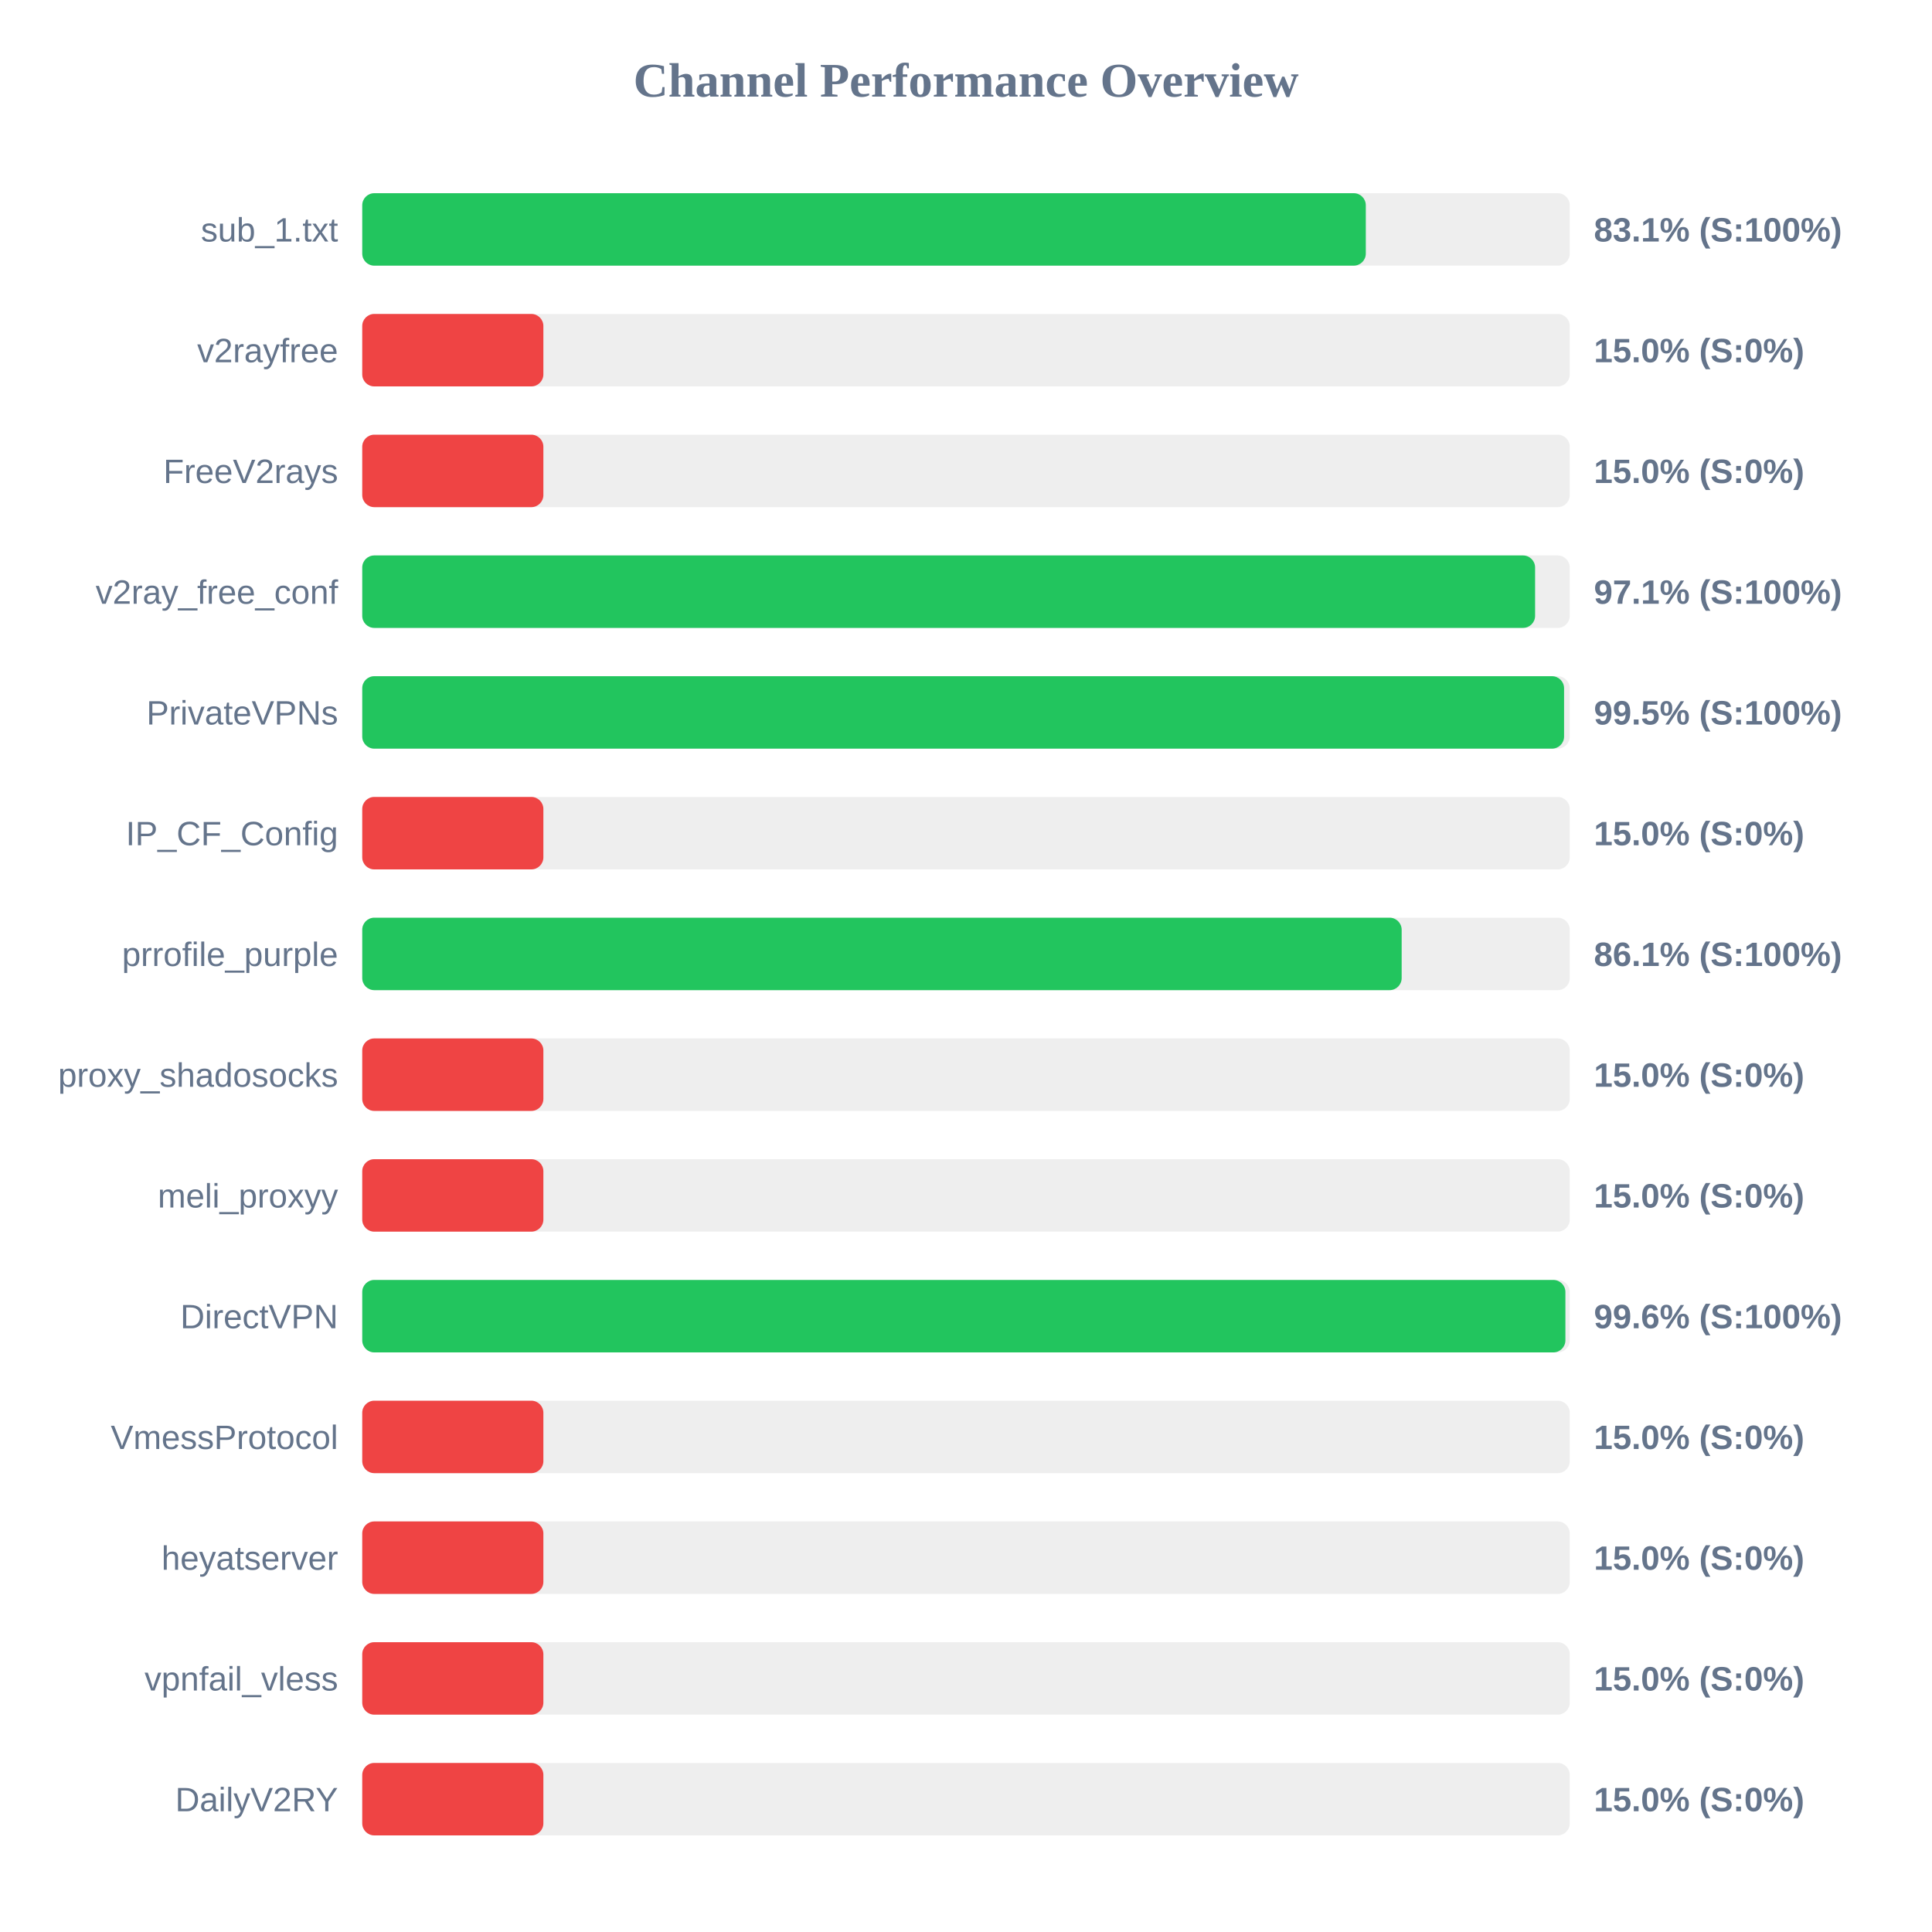
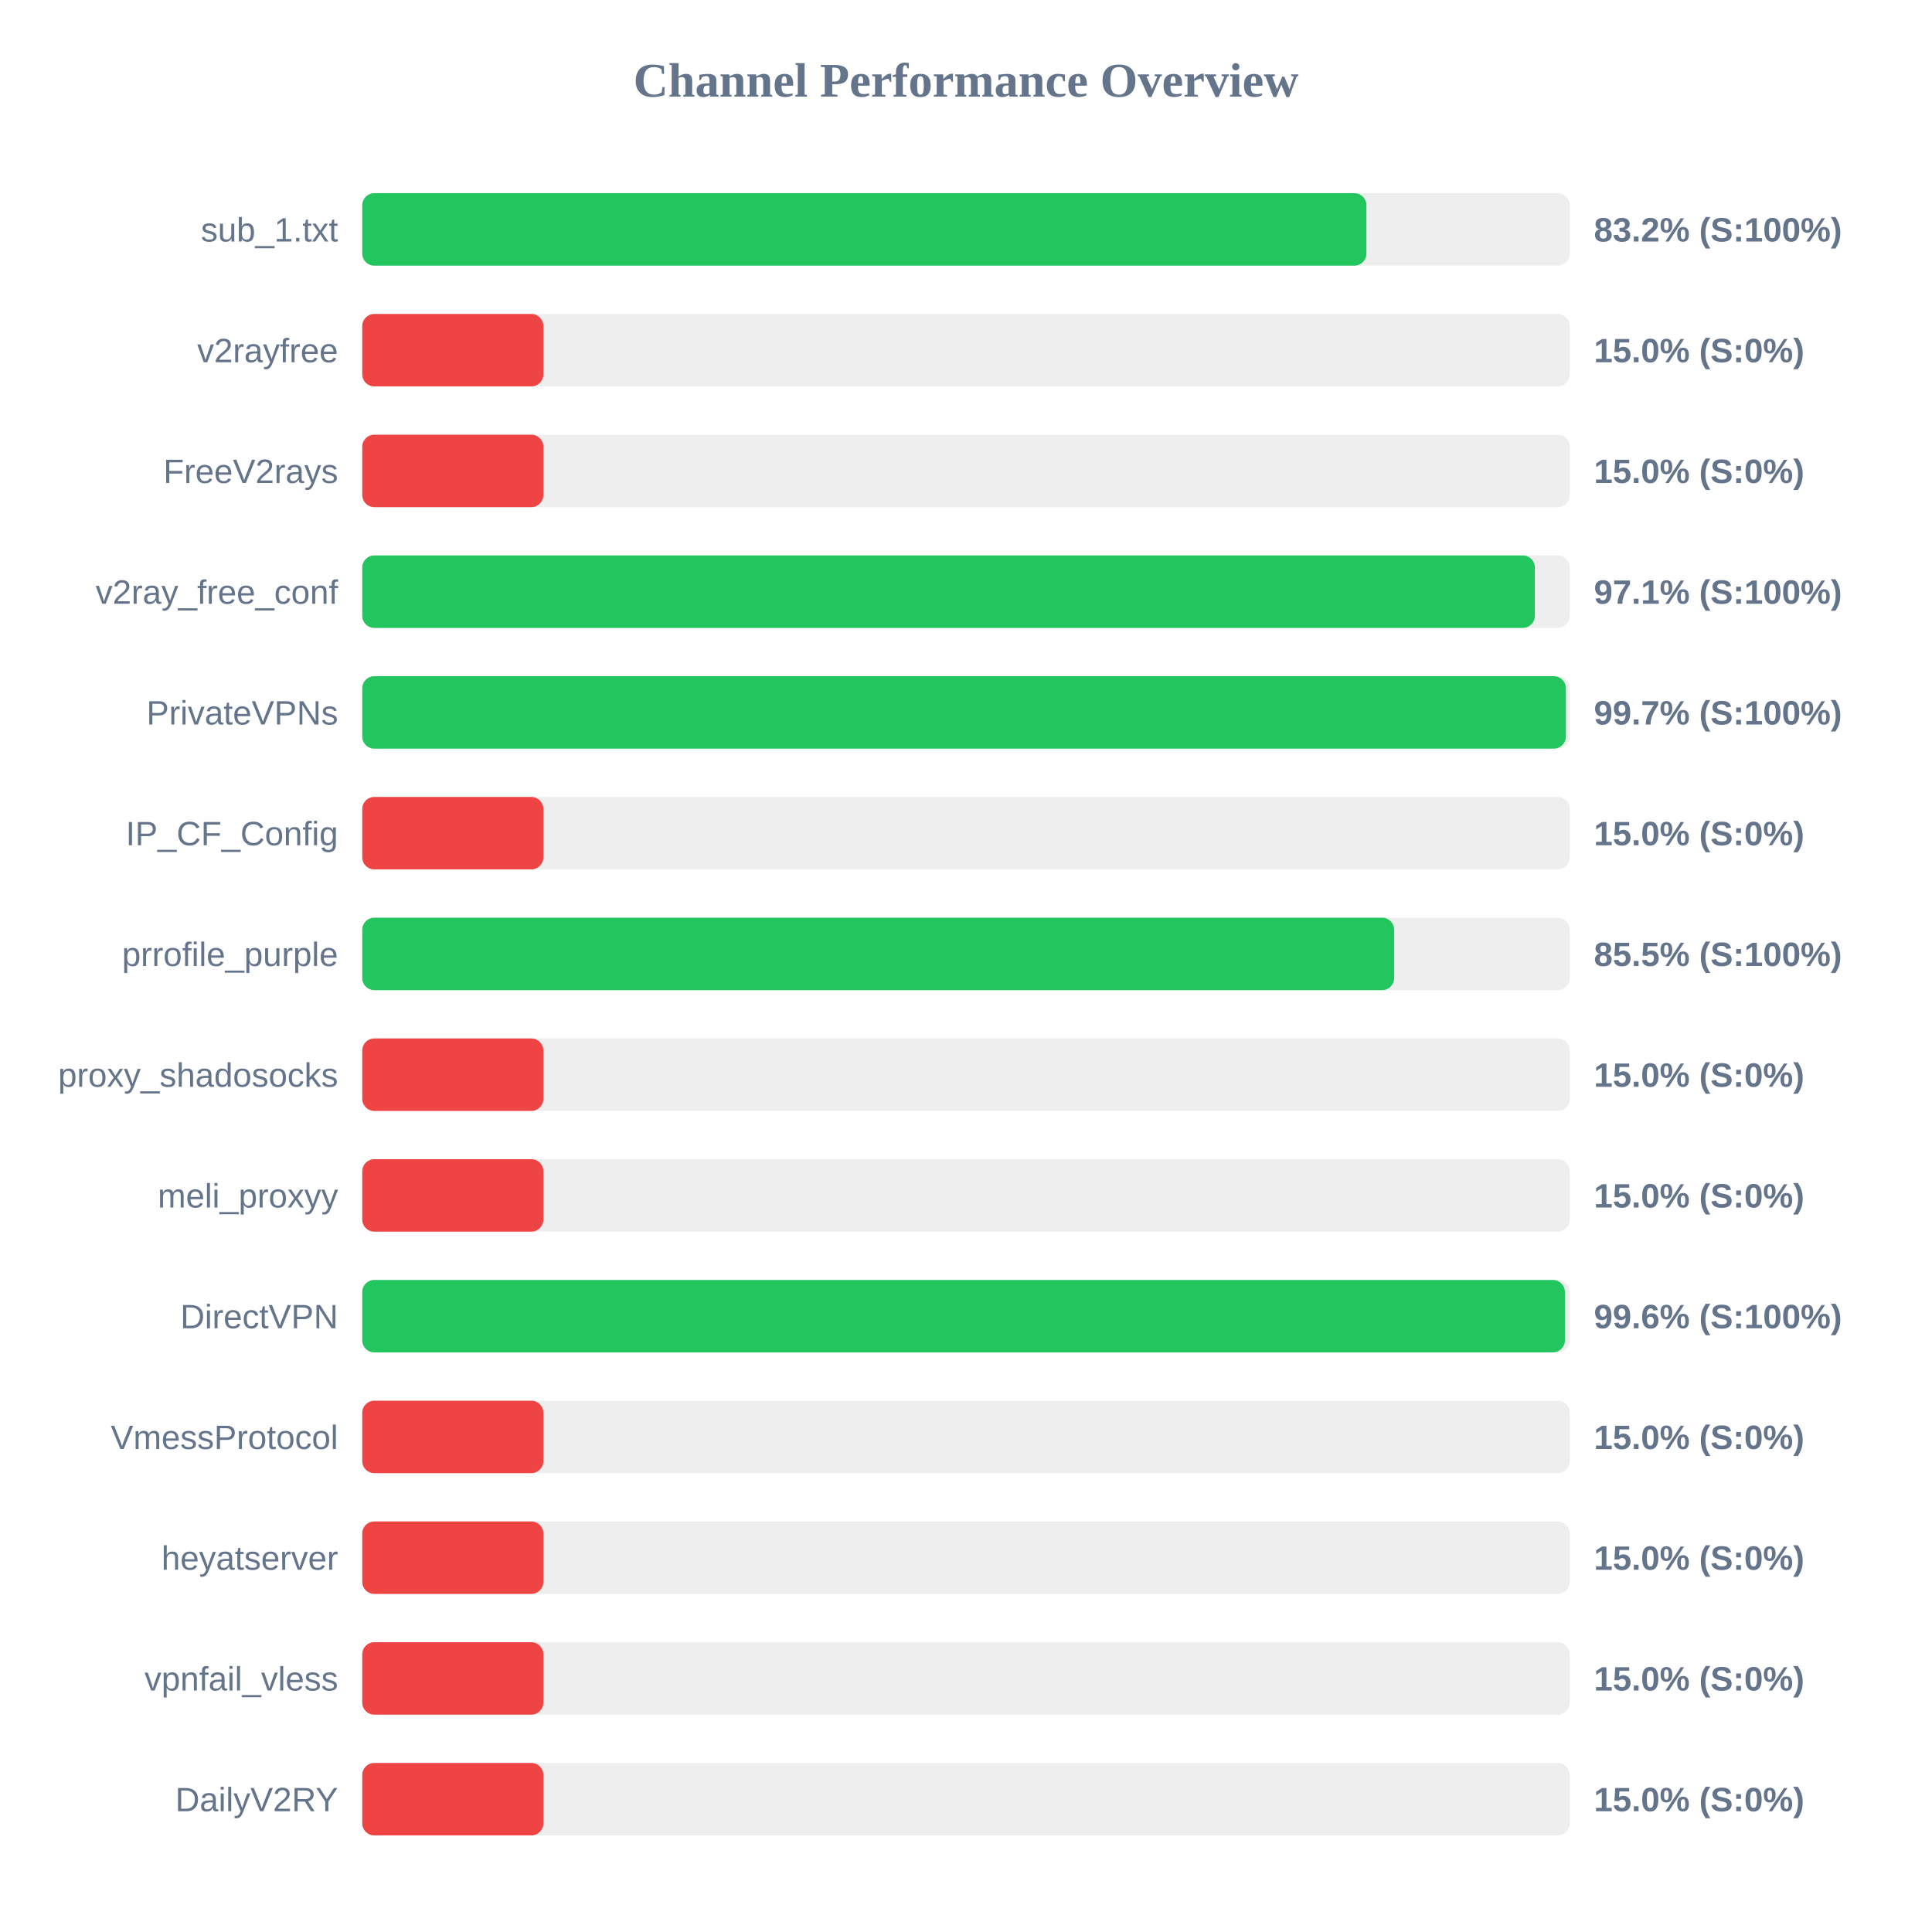
<svg xmlns="http://www.w3.org/2000/svg" width="800" height="800" version="1.1">
  <style>
        .row { font: 14px Arial; fill: #64748b; }
        .score { font: bold 14px Arial; fill: #64748b; }
    </style>
  <text x="400" y="40" text-anchor="middle" font-size="20px" font-weight="bold" fill="#64748b">Channel Performance Overview</text>
  <rect x="150" y="80" width="500" height="30" fill="#eee" rx="5" />
-   <rect x="150" y="80" width="415.55" height="30" fill="#22c55e" rx="5" />
+   <rect x="150" y="80" width="415.8" height="30" fill="#22c55e" rx="5" />
  <text x="140" y="100" text-anchor="end" class="row">sub_1.txt</text>
-   <text x="660" y="100" text-anchor="start" class="score">83.1% (S:100%)</text>
+   <text x="660" y="100" text-anchor="start" class="score">83.2% (S:100%)</text>
  <rect x="150" y="130" width="500" height="30" fill="#eee" rx="5" />
  <rect x="150" y="130" width="75.0" height="30" fill="#ef4444" rx="5" />
  <text x="140" y="150" text-anchor="end" class="row">v2rayfree</text>
  <text x="660" y="150" text-anchor="start" class="score">15.0% (S:0%)</text>
  <rect x="150" y="180" width="500" height="30" fill="#eee" rx="5" />
  <rect x="150" y="180" width="75.0" height="30" fill="#ef4444" rx="5" />
  <text x="140" y="200" text-anchor="end" class="row">FreeV2rays</text>
  <text x="660" y="200" text-anchor="start" class="score">15.0% (S:0%)</text>
  <rect x="150" y="230" width="500" height="30" fill="#eee" rx="5" />
-   <rect x="150" y="230" width="485.65" height="30" fill="#22c55e" rx="5" />
+   <rect x="150" y="230" width="485.55" height="30" fill="#22c55e" rx="5" />
  <text x="140" y="250" text-anchor="end" class="row">v2ray_free_conf</text>
  <text x="660" y="250" text-anchor="start" class="score">97.1% (S:100%)</text>
  <rect x="150" y="280" width="500" height="30" fill="#eee" rx="5" />
-   <rect x="150" y="280" width="497.65" height="30" fill="#22c55e" rx="5" />
+   <rect x="150" y="280" width="498.4" height="30" fill="#22c55e" rx="5" />
  <text x="140" y="300" text-anchor="end" class="row">PrivateVPNs</text>
-   <text x="660" y="300" text-anchor="start" class="score">99.5% (S:100%)</text>
+   <text x="660" y="300" text-anchor="start" class="score">99.7% (S:100%)</text>
  <rect x="150" y="330" width="500" height="30" fill="#eee" rx="5" />
  <rect x="150" y="330" width="75.0" height="30" fill="#ef4444" rx="5" />
  <text x="140" y="350" text-anchor="end" class="row">IP_CF_Config</text>
  <text x="660" y="350" text-anchor="start" class="score">15.0% (S:0%)</text>
  <rect x="150" y="380" width="500" height="30" fill="#eee" rx="5" />
-   <rect x="150" y="380" width="430.4" height="30" fill="#22c55e" rx="5" />
+   <rect x="150" y="380" width="427.3" height="30" fill="#22c55e" rx="5" />
  <text x="140" y="400" text-anchor="end" class="row">prrofile_purple</text>
-   <text x="660" y="400" text-anchor="start" class="score">86.1% (S:100%)</text>
+   <text x="660" y="400" text-anchor="start" class="score">85.5% (S:100%)</text>
  <rect x="150" y="430" width="500" height="30" fill="#eee" rx="5" />
  <rect x="150" y="430" width="75.0" height="30" fill="#ef4444" rx="5" />
  <text x="140" y="450" text-anchor="end" class="row">proxy_shadosocks</text>
  <text x="660" y="450" text-anchor="start" class="score">15.0% (S:0%)</text>
  <rect x="150" y="480" width="500" height="30" fill="#eee" rx="5" />
  <rect x="150" y="480" width="75.0" height="30" fill="#ef4444" rx="5" />
  <text x="140" y="500" text-anchor="end" class="row">meli_proxyy</text>
  <text x="660" y="500" text-anchor="start" class="score">15.0% (S:0%)</text>
  <rect x="150" y="530" width="500" height="30" fill="#eee" rx="5" />
-   <rect x="150" y="530" width="498.2" height="30" fill="#22c55e" rx="5" />
+   <rect x="150" y="530" width="498.0" height="30" fill="#22c55e" rx="5" />
  <text x="140" y="550" text-anchor="end" class="row">DirectVPN</text>
  <text x="660" y="550" text-anchor="start" class="score">99.6% (S:100%)</text>
  <rect x="150" y="580" width="500" height="30" fill="#eee" rx="5" />
  <rect x="150" y="580" width="75.0" height="30" fill="#ef4444" rx="5" />
  <text x="140" y="600" text-anchor="end" class="row">VmessProtocol</text>
  <text x="660" y="600" text-anchor="start" class="score">15.0% (S:0%)</text>
  <rect x="150" y="630" width="500" height="30" fill="#eee" rx="5" />
  <rect x="150" y="630" width="75.0" height="30" fill="#ef4444" rx="5" />
  <text x="140" y="650" text-anchor="end" class="row">heyatserver</text>
  <text x="660" y="650" text-anchor="start" class="score">15.0% (S:0%)</text>
  <rect x="150" y="680" width="500" height="30" fill="#eee" rx="5" />
  <rect x="150" y="680" width="75.0" height="30" fill="#ef4444" rx="5" />
  <text x="140" y="700" text-anchor="end" class="row">vpnfail_vless</text>
  <text x="660" y="700" text-anchor="start" class="score">15.0% (S:0%)</text>
  <rect x="150" y="730" width="500" height="30" fill="#eee" rx="5" />
  <rect x="150" y="730" width="75.0" height="30" fill="#ef4444" rx="5" />
  <text x="140" y="750" text-anchor="end" class="row">DailyV2RY</text>
  <text x="660" y="750" text-anchor="start" class="score">15.0% (S:0%)</text>
</svg>
